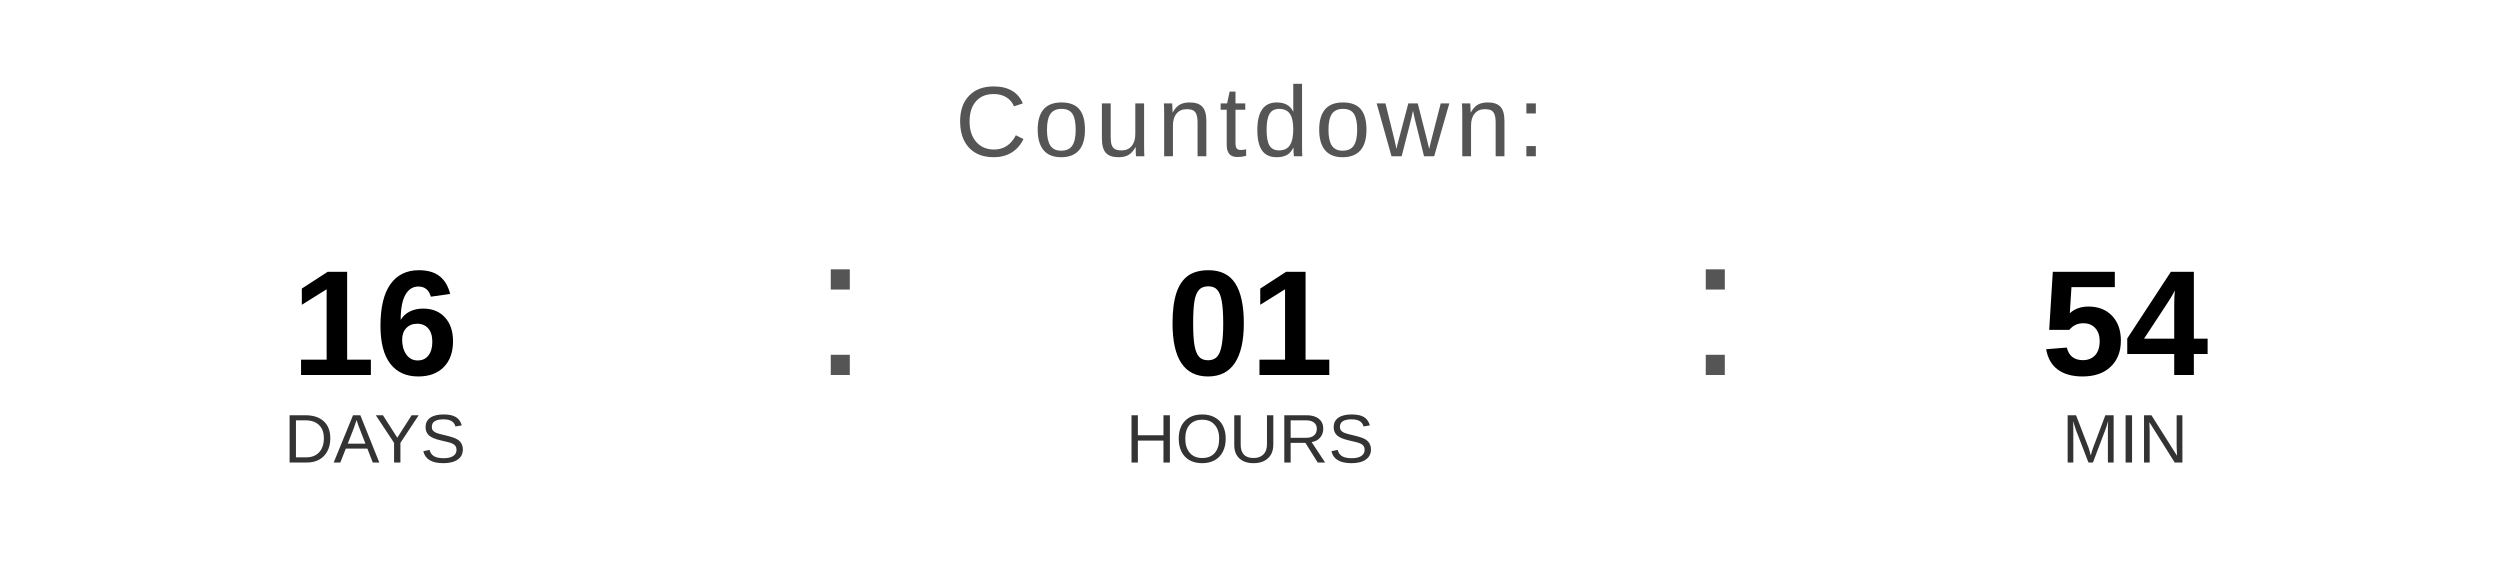
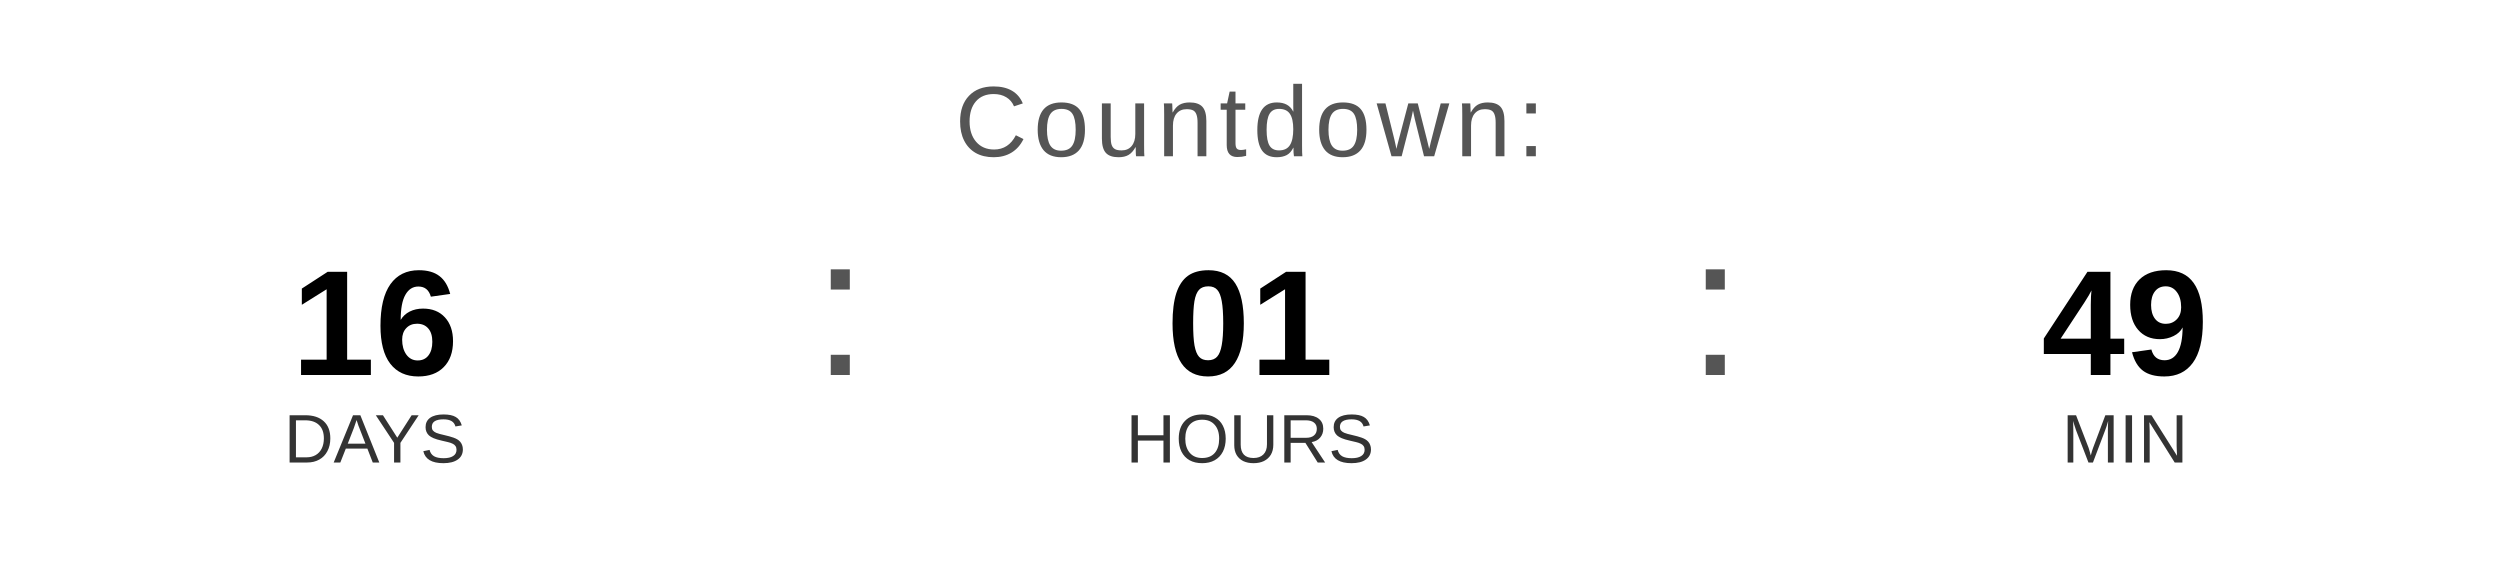
<svg xmlns="http://www.w3.org/2000/svg" width="400" height="90" viewBox="0 0 400 90">
  <text x="200" y="25" font-family="Arial, Helvetica, sans-serif" font-size="16" fill="#555555" text-anchor="middle" letter-spacing="1">
    Countdown:
  </text>
  <text x="60" y="60" font-family="Arial, Helvetica, sans-serif" font-size="24" font-weight="bold" fill="#000000" text-anchor="middle">16</text>
  <text x="60" y="74" font-family="Arial, Helvetica, sans-serif" font-size="11" fill="#333333" text-anchor="middle">DAYS</text>
  <text x="130" y="60" font-family="Arial, sans-serif" font-size="32" fill="#555555">:</text>
  <text x="200" y="60" font-family="Arial, Helvetica, sans-serif" font-size="24" font-weight="bold" fill="#000000" text-anchor="middle">01</text>
  <text x="200" y="74" font-family="Arial, Helvetica, sans-serif" font-size="11" fill="#333333" text-anchor="middle">HOURS</text>
  <text x="270" y="60" font-family="Arial, sans-serif" font-size="32" fill="#555555">:</text>
-   <text x="340" y="60" font-family="Arial, Helvetica, sans-serif" font-size="24" font-weight="bold" fill="#000000" text-anchor="middle">54</text>
+   <text x="340" y="60" font-family="Arial, Helvetica, sans-serif" font-size="24" font-weight="bold" fill="#000000" text-anchor="middle">49</text>
  <text x="340" y="74" font-family="Arial, Helvetica, sans-serif" font-size="11" fill="#333333" text-anchor="middle">MIN</text>
</svg>
